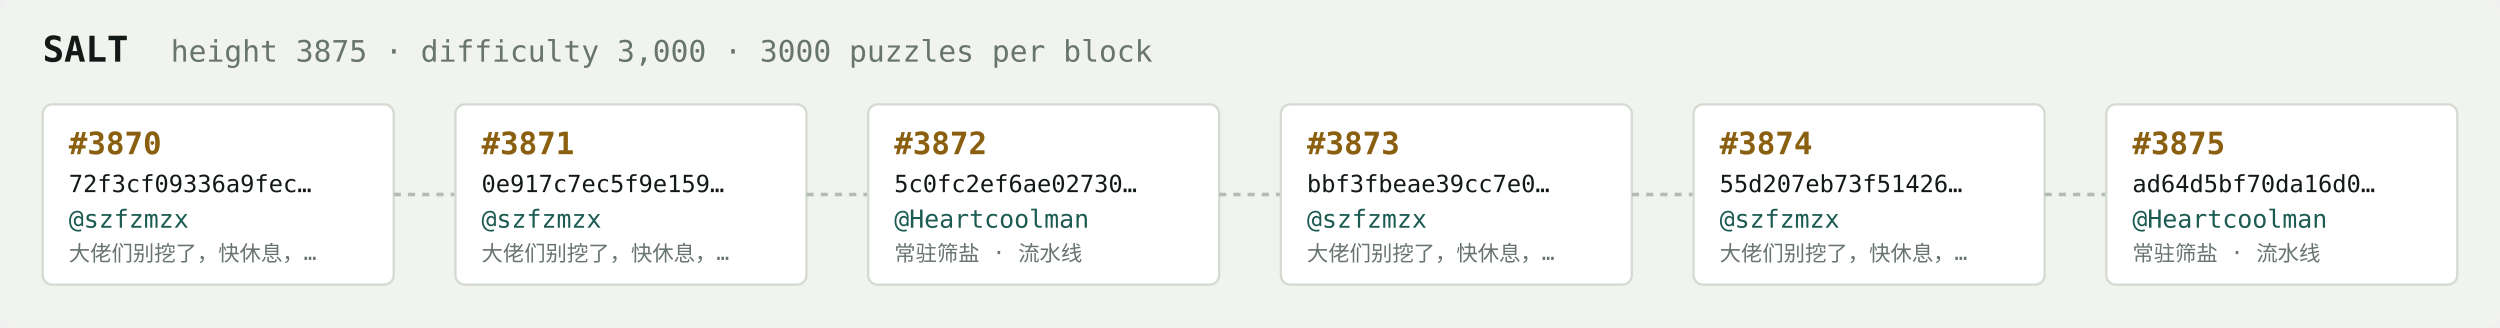
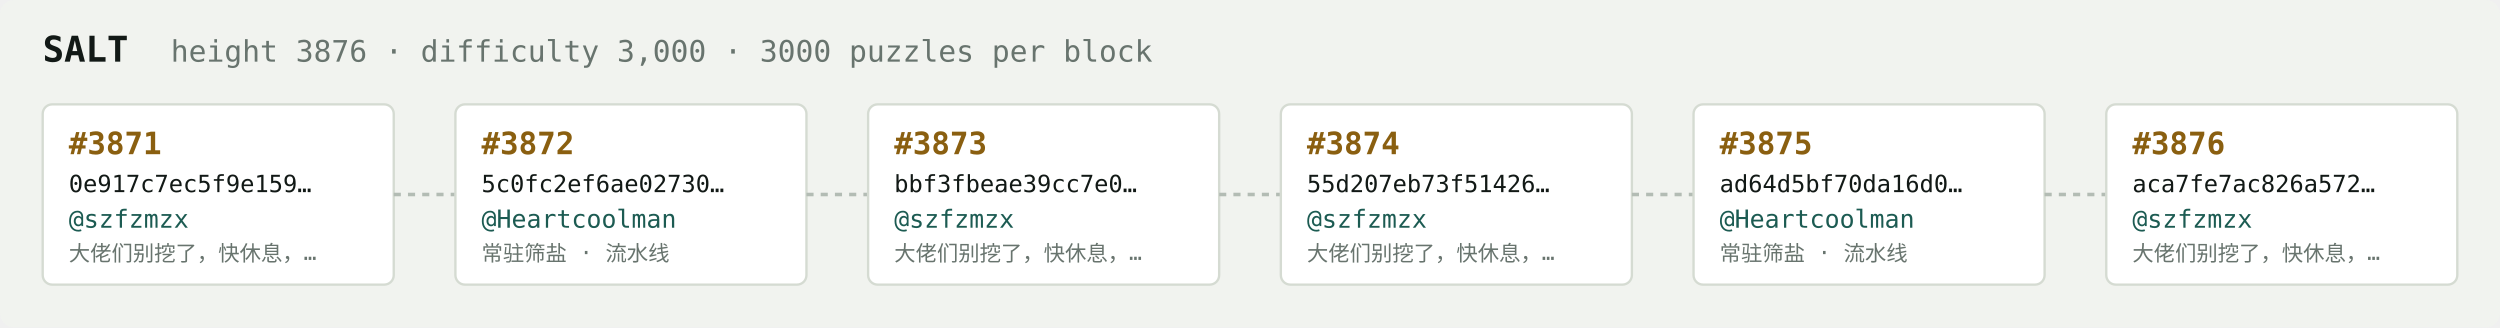
<svg xmlns="http://www.w3.org/2000/svg" width="1054" height="138" viewBox="0 0 1054 138" font-family="ui-monospace,SFMono-Regular,Menlo,monospace">
  <rect fill="#f1f3ef" width="1054" height="138" rx="6" />
  <text x="18" y="26" fill="#121916" font-size="15" font-weight="700">SALT</text>
-   <text x="72" y="26" fill="#68746e" font-size="12.5">height 3875 · difficulty 3,000 · 3000 puzzles per block</text>
+   <text x="72" y="26" fill="#68746e" font-size="12.5">height 3876 · difficulty 3,000 · 3000 puzzles per block</text>
  <rect x="18" y="44" width="148" height="76" rx="4" fill="#ffffff" stroke="#d5dbd2" stroke-width="1" />
-   <text x="29" y="65" fill="#8a5f10" font-size="13" font-weight="700">#3870</text>
-   <text x="29" y="81" fill="#121916" font-size="10">72f3cf09336a9fec…</text>
+   <text x="29" y="65" fill="#8a5f10" font-size="13" font-weight="700">#3871</text>
+   <text x="29" y="81" fill="#121916" font-size="10">0e917c7ec5f9e159…</text>
  <text x="29" y="96" fill="#1c5b52" font-size="10.5">@szfzmzx</text>
  <text x="29" y="110" fill="#68746e" font-size="9">大佬们别挖了，快休息，…</text>
  <line x1="166" y1="82.0" x2="192" y2="82.0" stroke="#b3bcb4" stroke-width="1.5" stroke-dasharray="3 3" />
  <rect x="192" y="44" width="148" height="76" rx="4" fill="#ffffff" stroke="#d5dbd2" stroke-width="1" />
-   <text x="203" y="65" fill="#8a5f10" font-size="13" font-weight="700">#3871</text>
-   <text x="203" y="81" fill="#121916" font-size="10">0e917c7ec5f9e159…</text>
-   <text x="203" y="96" fill="#1c5b52" font-size="10.5">@szfzmzx</text>
-   <text x="203" y="110" fill="#68746e" font-size="9">大佬们别挖了，快休息，…</text>
+   <text x="203" y="65" fill="#8a5f10" font-size="13" font-weight="700">#3872</text>
+   <text x="203" y="81" fill="#121916" font-size="10">5c0fc2ef6ae02730…</text>
+   <text x="203" y="96" fill="#1c5b52" font-size="10.5">@Heartcoolman</text>
+   <text x="203" y="110" fill="#68746e" font-size="9">常驻筛盐 · 流水线</text>
  <line x1="340" y1="82.0" x2="366" y2="82.0" stroke="#b3bcb4" stroke-width="1.5" stroke-dasharray="3 3" />
  <rect x="366" y="44" width="148" height="76" rx="4" fill="#ffffff" stroke="#d5dbd2" stroke-width="1" />
-   <text x="377" y="65" fill="#8a5f10" font-size="13" font-weight="700">#3872</text>
-   <text x="377" y="81" fill="#121916" font-size="10">5c0fc2ef6ae02730…</text>
-   <text x="377" y="96" fill="#1c5b52" font-size="10.5">@Heartcoolman</text>
-   <text x="377" y="110" fill="#68746e" font-size="9">常驻筛盐 · 流水线</text>
+   <text x="377" y="65" fill="#8a5f10" font-size="13" font-weight="700">#3873</text>
+   <text x="377" y="81" fill="#121916" font-size="10">bbf3fbeae39cc7e0…</text>
+   <text x="377" y="96" fill="#1c5b52" font-size="10.5">@szfzmzx</text>
+   <text x="377" y="110" fill="#68746e" font-size="9">大佬们别挖了，快休息，…</text>
  <line x1="514" y1="82.0" x2="540" y2="82.0" stroke="#b3bcb4" stroke-width="1.5" stroke-dasharray="3 3" />
  <rect x="540" y="44" width="148" height="76" rx="4" fill="#ffffff" stroke="#d5dbd2" stroke-width="1" />
-   <text x="551" y="65" fill="#8a5f10" font-size="13" font-weight="700">#3873</text>
-   <text x="551" y="81" fill="#121916" font-size="10">bbf3fbeae39cc7e0…</text>
+   <text x="551" y="65" fill="#8a5f10" font-size="13" font-weight="700">#3874</text>
+   <text x="551" y="81" fill="#121916" font-size="10">55d207eb73f51426…</text>
  <text x="551" y="96" fill="#1c5b52" font-size="10.5">@szfzmzx</text>
  <text x="551" y="110" fill="#68746e" font-size="9">大佬们别挖了，快休息，…</text>
  <line x1="688" y1="82.0" x2="714" y2="82.0" stroke="#b3bcb4" stroke-width="1.5" stroke-dasharray="3 3" />
  <rect x="714" y="44" width="148" height="76" rx="4" fill="#ffffff" stroke="#d5dbd2" stroke-width="1" />
-   <text x="725" y="65" fill="#8a5f10" font-size="13" font-weight="700">#3874</text>
-   <text x="725" y="81" fill="#121916" font-size="10">55d207eb73f51426…</text>
-   <text x="725" y="96" fill="#1c5b52" font-size="10.5">@szfzmzx</text>
-   <text x="725" y="110" fill="#68746e" font-size="9">大佬们别挖了，快休息，…</text>
+   <text x="725" y="65" fill="#8a5f10" font-size="13" font-weight="700">#3875</text>
+   <text x="725" y="81" fill="#121916" font-size="10">ad64d5bf70da16d0…</text>
+   <text x="725" y="96" fill="#1c5b52" font-size="10.5">@Heartcoolman</text>
+   <text x="725" y="110" fill="#68746e" font-size="9">常驻筛盐 · 流水线</text>
  <line x1="862" y1="82.0" x2="888" y2="82.0" stroke="#b3bcb4" stroke-width="1.5" stroke-dasharray="3 3" />
  <rect x="888" y="44" width="148" height="76" rx="4" fill="#ffffff" stroke="#d5dbd2" stroke-width="1" />
-   <text x="899" y="65" fill="#8a5f10" font-size="13" font-weight="700">#3875</text>
-   <text x="899" y="81" fill="#121916" font-size="10">ad64d5bf70da16d0…</text>
-   <text x="899" y="96" fill="#1c5b52" font-size="10.5">@Heartcoolman</text>
-   <text x="899" y="110" fill="#68746e" font-size="9">常驻筛盐 · 流水线</text>
+   <text x="899" y="65" fill="#8a5f10" font-size="13" font-weight="700">#3876</text>
+   <text x="899" y="81" fill="#121916" font-size="10">aca7fe7ac826a572…</text>
+   <text x="899" y="96" fill="#1c5b52" font-size="10.5">@szfzmzx</text>
+   <text x="899" y="110" fill="#68746e" font-size="9">大佬们别挖了，快休息，…</text>
</svg>
